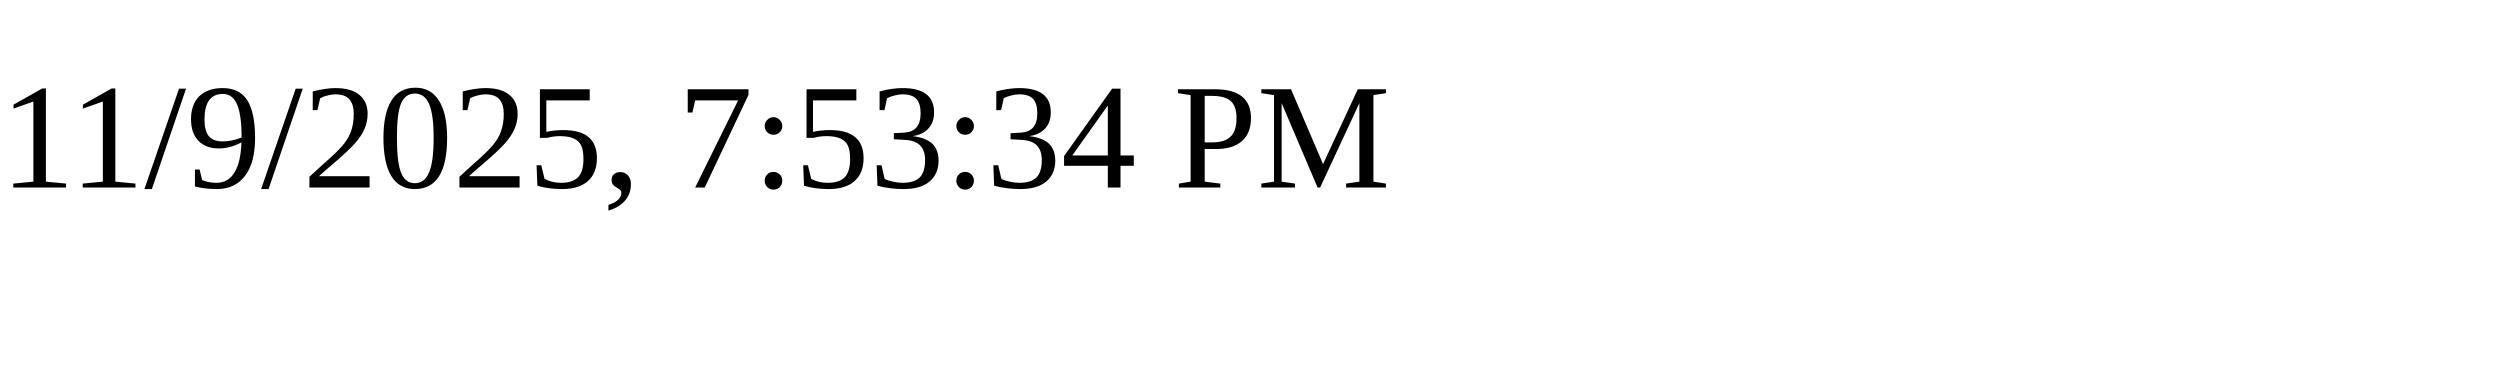
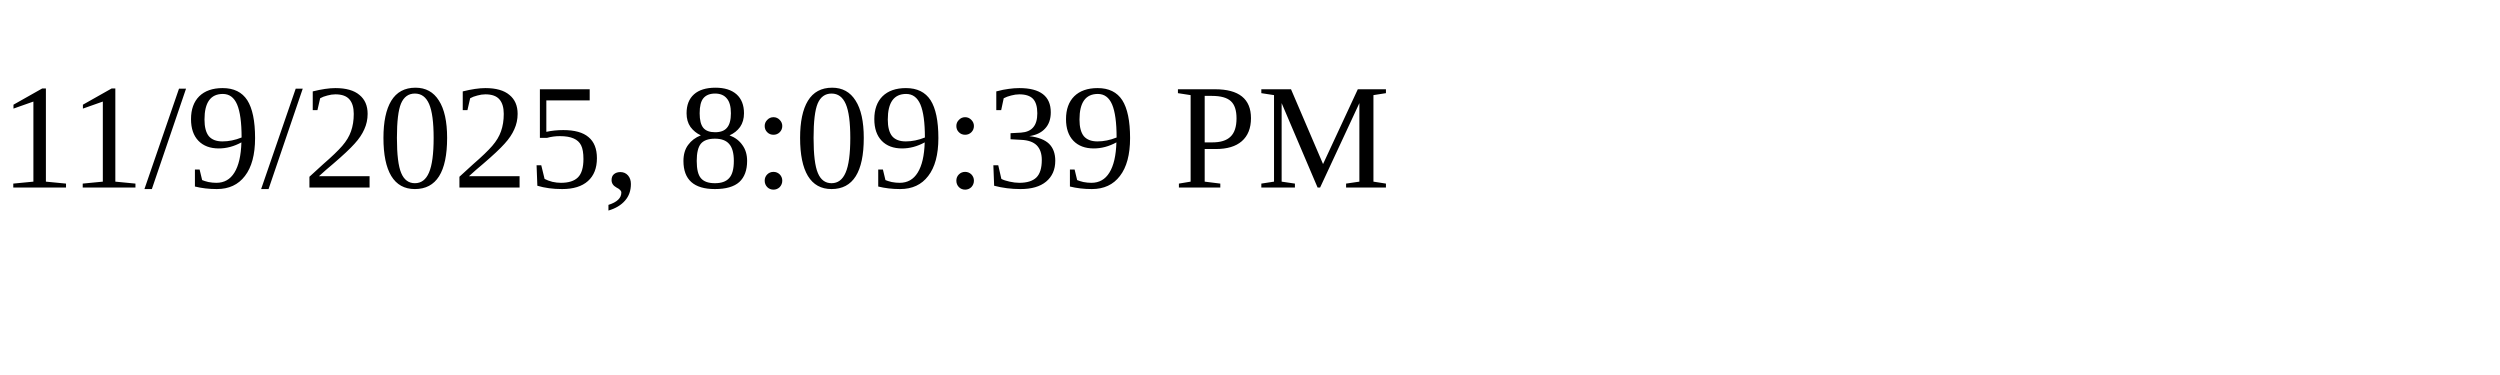
<svg xmlns="http://www.w3.org/2000/svg" height="30" width="200">
-   <text x="0" y="15">11/9/2025, 7:53:34 PM</text>
+   <text x="0" y="15">11/9/2025, 8:09:39 PM</text>
</svg>
